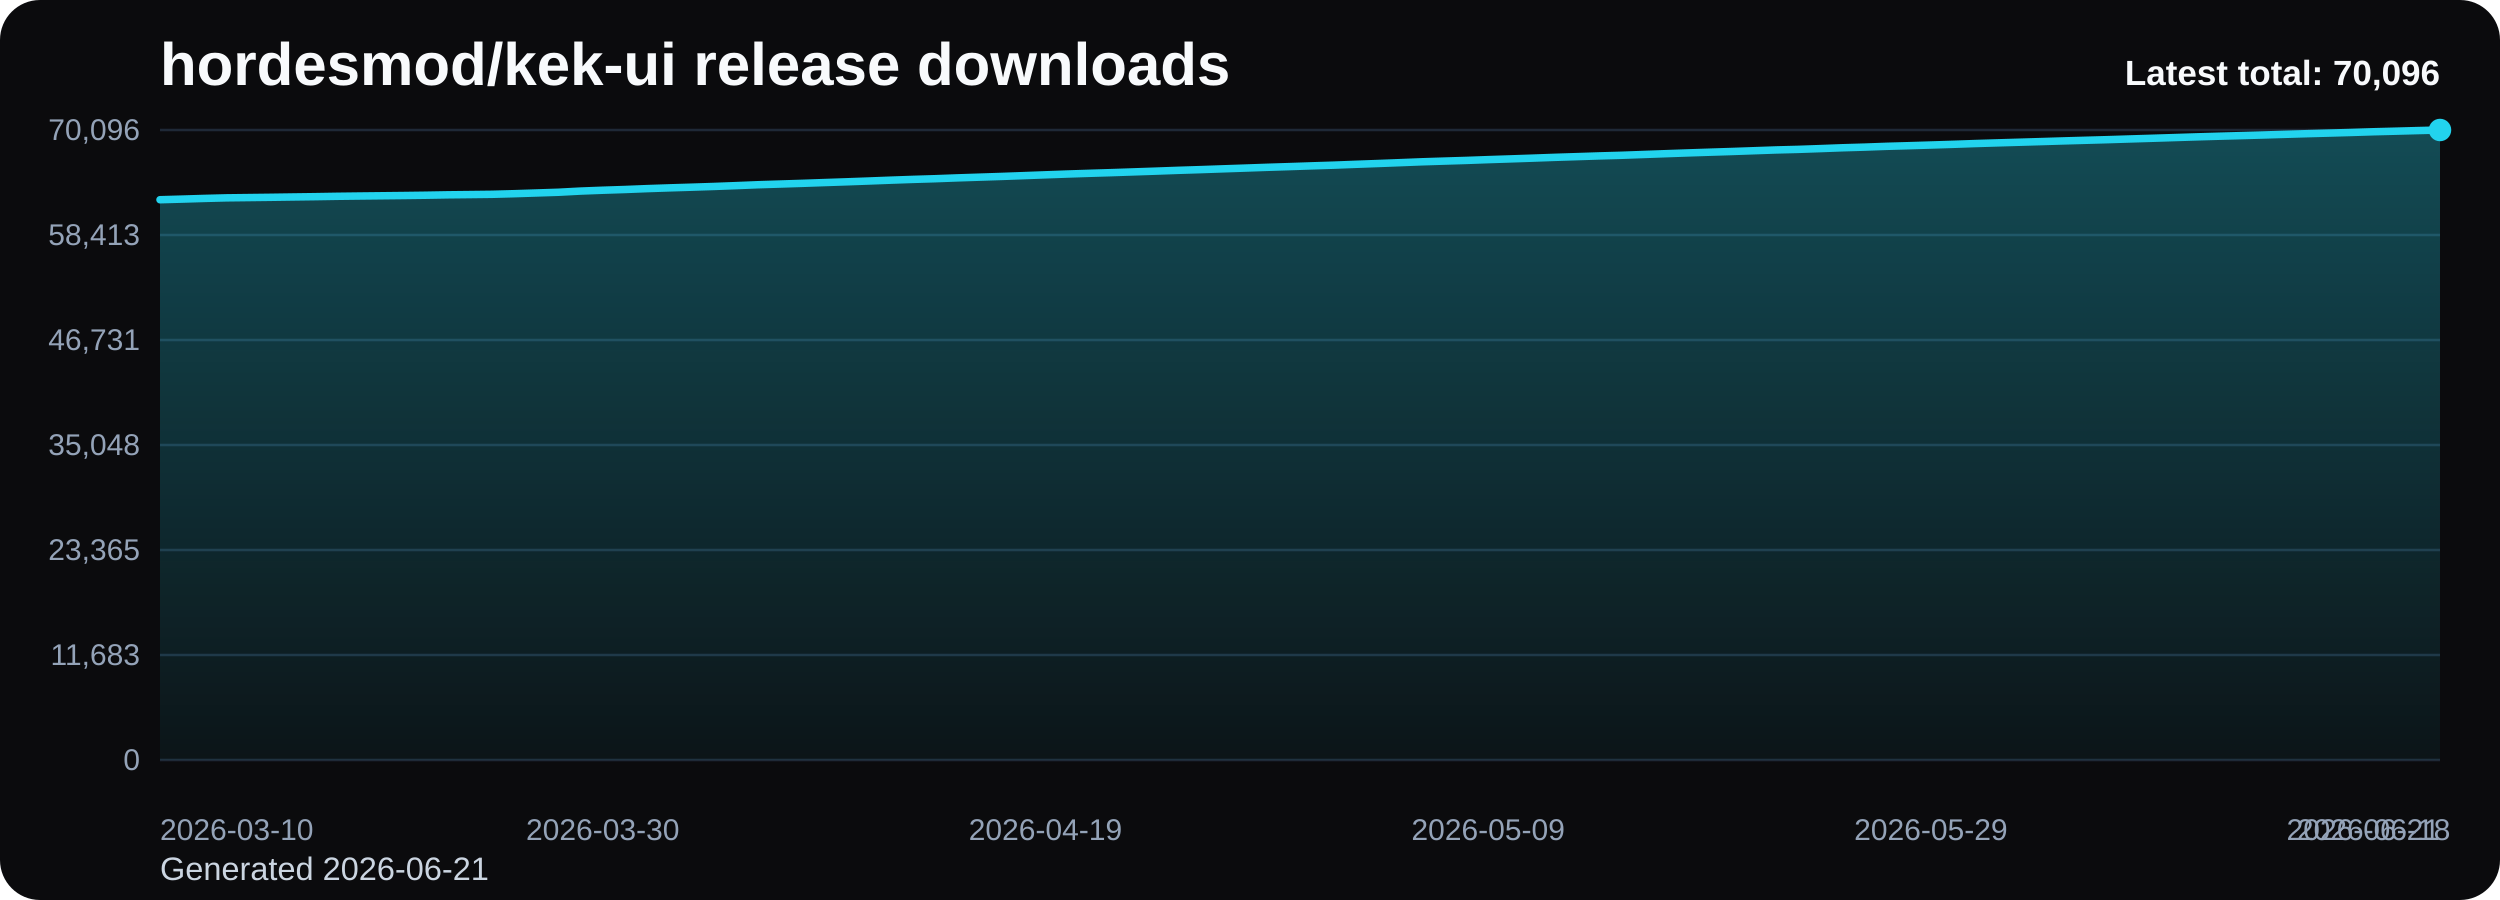
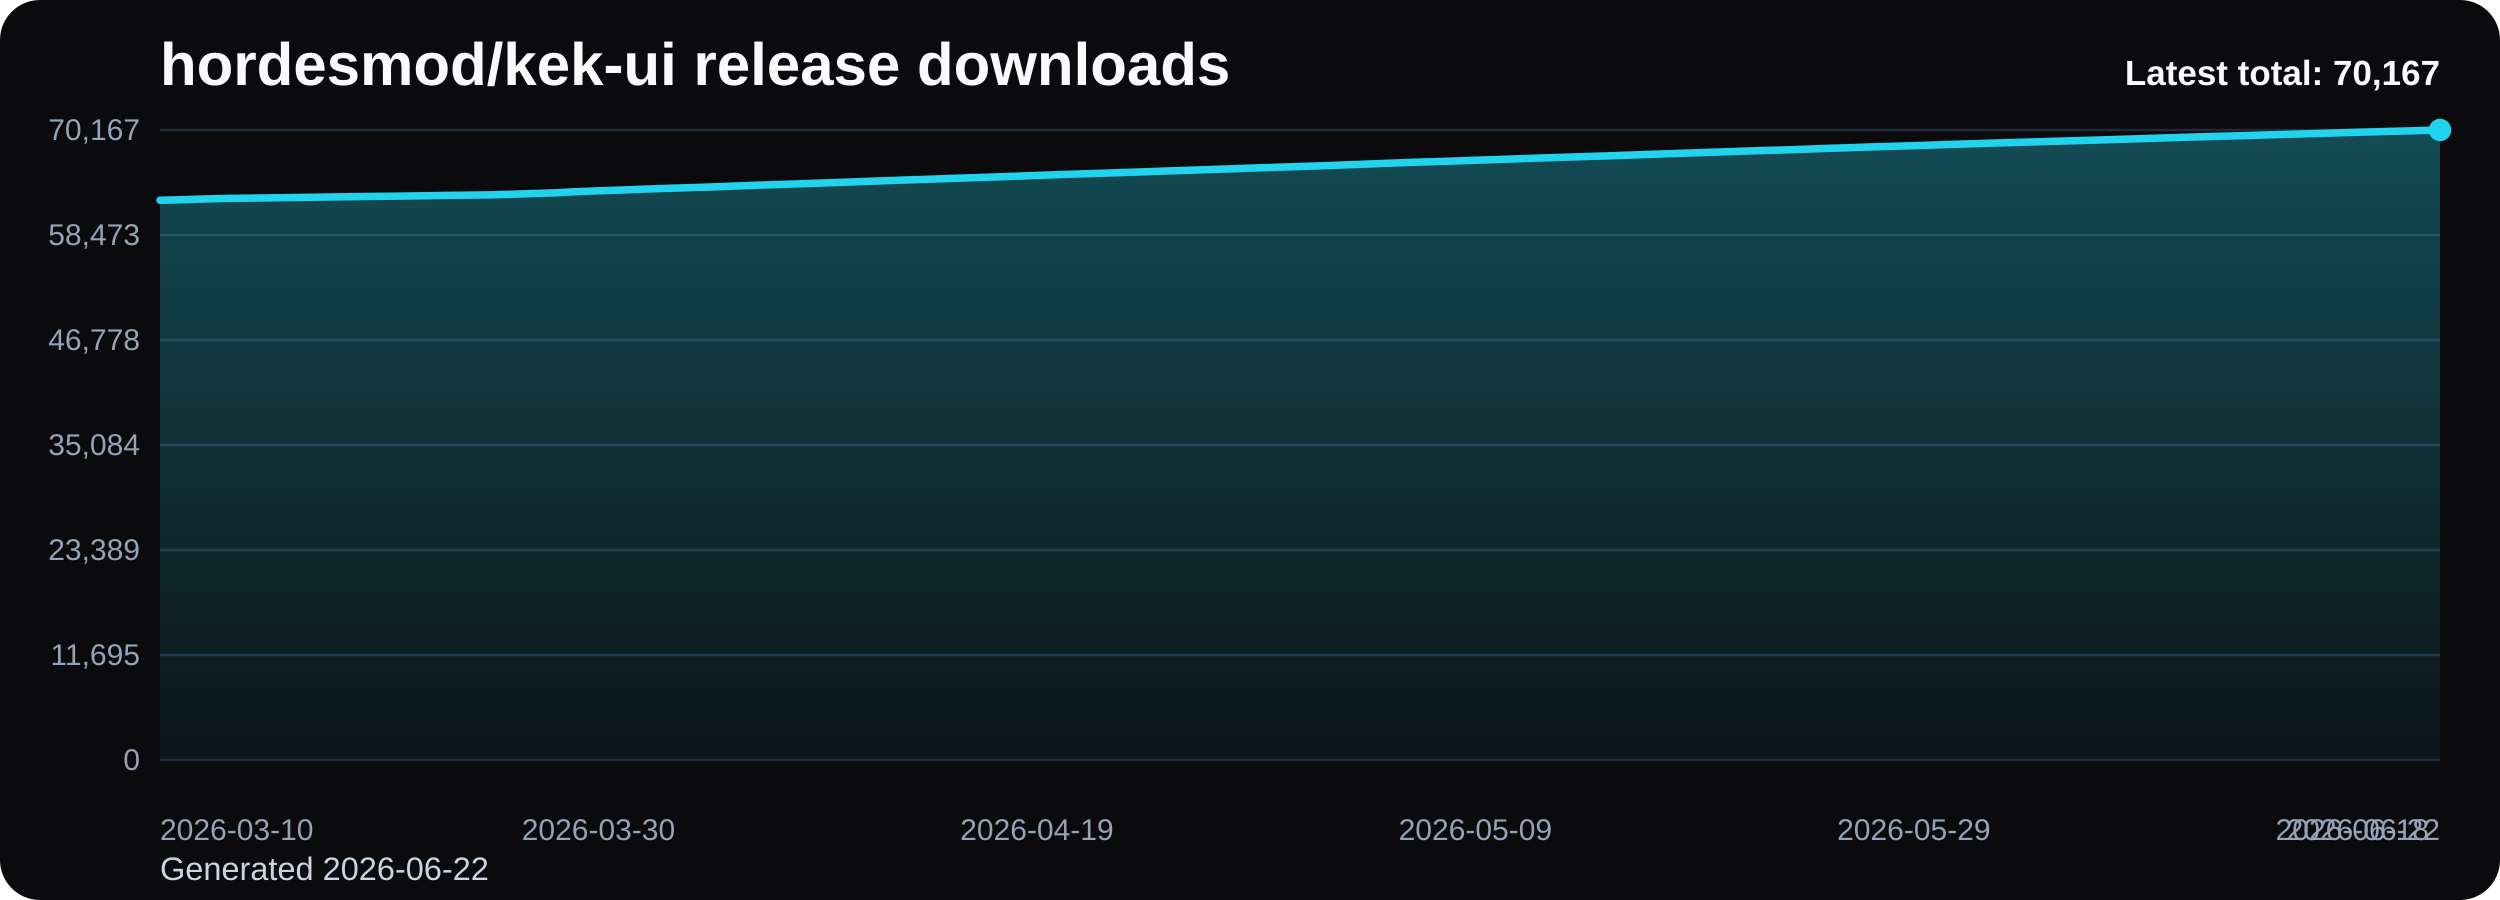
<svg xmlns="http://www.w3.org/2000/svg" viewBox="0 0 1000 360" role="img" aria-label="hordesmod/kek-ui release downloads chart">
  <defs>
    <linearGradient id="fill-total-trend-black" x1="0" y1="0" x2="0" y2="1">
      <stop offset="0%" stop-color="#22d3ee" stop-opacity="0.32" />
      <stop offset="100%" stop-color="#22d3ee" stop-opacity="0.05" />
    </linearGradient>
    <style>
      .bg { fill: #0b0b0d; }
      .title { font: 700 24px Arial, sans-serif; fill: #f8fafc; }
      .sub { font: 400 13px Arial, sans-serif; fill: #cbd5e1; }
      .grid { stroke: #1f2937; stroke-width: 1; }
      .axis { font: 400 12px Arial, sans-serif; fill: #94a3b8; }
      .line { fill: none; stroke: #22d3ee; stroke-width: 3; stroke-linecap: round; stroke-linejoin: round; }
      .dot { fill: #22d3ee; }
      .value { font: 600 11px Arial, sans-serif; fill: #cbd5e1; }
      .latest { font: 700 14px Arial, sans-serif; fill: #f8fafc; }
    </style>
  </defs>
  <rect class="bg" x="0" y="0" width="1000" height="360" rx="16" />
  <text class="title" x="64" y="34">hordesmod/kek-ui release downloads</text>
-   <text class="sub" x="64" y="352">Generated 2026-06-21</text>
+   <text class="sub" x="64" y="352">Generated 2026-06-22</text>
  <line x1="64" y1="52.00" x2="976" y2="52.00" class="grid" />
-   <text x="56" y="56.00" text-anchor="end" class="axis">70,096</text>
+   <text x="56" y="56.00" text-anchor="end" class="axis">70,167</text>
  <line x1="64" y1="94.00" x2="976" y2="94.00" class="grid" />
-   <text x="56" y="98.00" text-anchor="end" class="axis">58,413</text>
+   <text x="56" y="98.00" text-anchor="end" class="axis">58,473</text>
  <line x1="64" y1="136.00" x2="976" y2="136.00" class="grid" />
-   <text x="56" y="140.00" text-anchor="end" class="axis">46,731</text>
+   <text x="56" y="140.00" text-anchor="end" class="axis">46,778</text>
  <line x1="64" y1="178.00" x2="976" y2="178.00" class="grid" />
-   <text x="56" y="182.00" text-anchor="end" class="axis">35,048</text>
+   <text x="56" y="182.00" text-anchor="end" class="axis">35,084</text>
  <line x1="64" y1="220.00" x2="976" y2="220.00" class="grid" />
-   <text x="56" y="224.00" text-anchor="end" class="axis">23,365</text>
+   <text x="56" y="224.00" text-anchor="end" class="axis">23,389</text>
  <line x1="64" y1="262.00" x2="976" y2="262.00" class="grid" />
-   <text x="56" y="266.00" text-anchor="end" class="axis">11,683</text>
+   <text x="56" y="266.00" text-anchor="end" class="axis">11,695</text>
  <line x1="64" y1="304.00" x2="976" y2="304.00" class="grid" />
  <text x="56" y="308.00" text-anchor="end" class="axis">0</text>
-   <path d="M 64.00 304 L 64.00 79.89 L 72.85 79.64 L 81.71 79.37 L 90.56 79.14 L 99.42 79.03 L 108.27 78.92 L 117.13 78.79 L 125.98 78.67 L 134.83 78.52 L 143.69 78.41 L 152.54 78.31 L 161.40 78.21 L 170.25 78.09 L 179.11 77.93 L 187.96 77.83 L 196.82 77.72 L 205.67 77.48 L 214.52 77.19 L 223.38 76.90 L 232.23 76.43 L 241.09 76.09 L 249.94 75.80 L 258.80 75.45 L 267.65 75.15 L 276.50 74.88 L 285.36 74.59 L 294.21 74.26 L 303.07 73.90 L 311.92 73.62 L 320.78 73.34 L 329.63 73.03 L 338.49 72.73 L 347.34 72.41 L 356.19 72.07 L 365.05 71.76 L 373.90 71.49 L 382.76 71.16 L 391.61 70.87 L 400.47 70.58 L 409.32 70.26 L 418.17 69.93 L 427.03 69.61 L 435.88 69.32 L 444.74 69.05 L 453.59 68.75 L 462.45 68.45 L 471.30 68.13 L 480.16 67.85 L 489.01 67.54 L 497.86 67.24 L 506.72 66.93 L 515.57 66.65 L 524.43 66.35 L 533.28 66.07 L 542.14 65.73 L 550.99 65.41 L 559.84 65.07 L 568.70 64.72 L 577.55 64.44 L 586.41 64.17 L 595.26 63.85 L 604.12 63.56 L 612.97 63.26 L 621.83 62.94 L 630.68 62.66 L 639.53 62.37 L 648.39 62.12 L 657.24 61.80 L 666.10 61.48 L 674.95 61.17 L 683.81 60.88 L 692.66 60.60 L 701.51 60.29 L 710.37 59.98 L 719.22 59.75 L 728.08 59.44 L 736.93 59.11 L 745.79 58.85 L 754.64 58.53 L 763.50 58.28 L 772.35 58.01 L 781.20 57.73 L 790.06 57.42 L 798.91 57.15 L 807.77 56.89 L 816.62 56.63 L 825.48 56.36 L 834.33 56.11 L 843.18 55.86 L 852.04 55.58 L 860.89 55.31 L 869.75 55.03 L 878.60 54.75 L 887.46 54.49 L 896.31 54.25 L 905.17 54.00 L 914.02 53.73 L 922.87 53.47 L 931.73 53.23 L 940.58 52.98 L 949.44 52.70 L 958.29 52.47 L 967.15 52.23 L 976.00 52.00 L 976.00 304 Z" fill="url(#fill-total-trend-black)" />
-   <polyline class="line" points="64.00,79.89 72.85,79.64 81.71,79.37 90.56,79.14 99.42,79.03 108.27,78.92 117.13,78.79 125.98,78.67 134.83,78.52 143.69,78.41 152.54,78.31 161.40,78.21 170.25,78.09 179.11,77.93 187.96,77.83 196.82,77.72 205.67,77.48 214.52,77.19 223.38,76.90 232.23,76.43 241.09,76.09 249.94,75.80 258.80,75.45 267.65,75.15 276.50,74.88 285.36,74.59 294.21,74.26 303.07,73.90 311.92,73.62 320.78,73.34 329.63,73.03 338.49,72.73 347.34,72.41 356.19,72.07 365.05,71.76 373.90,71.49 382.76,71.16 391.61,70.87 400.47,70.58 409.32,70.26 418.17,69.93 427.03,69.61 435.88,69.32 444.74,69.05 453.59,68.75 462.45,68.45 471.30,68.13 480.16,67.85 489.01,67.54 497.86,67.24 506.72,66.93 515.57,66.65 524.43,66.35 533.28,66.07 542.14,65.73 550.99,65.41 559.84,65.07 568.70,64.72 577.55,64.44 586.41,64.17 595.26,63.85 604.12,63.56 612.97,63.26 621.83,62.94 630.68,62.66 639.53,62.37 648.39,62.12 657.24,61.80 666.10,61.48 674.95,61.17 683.81,60.88 692.66,60.60 701.51,60.29 710.37,59.98 719.22,59.75 728.08,59.44 736.93,59.11 745.79,58.85 754.64,58.53 763.50,58.28 772.35,58.01 781.20,57.73 790.06,57.42 798.91,57.15 807.77,56.89 816.62,56.63 825.48,56.36 834.33,56.11 843.18,55.86 852.04,55.58 860.89,55.31 869.75,55.03 878.60,54.75 887.46,54.49 896.31,54.25 905.17,54.00 914.02,53.73 922.87,53.47 931.73,53.23 940.58,52.98 949.44,52.70 958.29,52.47 967.15,52.23 976.00,52.00" />
+   <path d="M 64.00 304 L 64.00 80.12 L 72.77 79.87 L 81.54 79.60 L 90.31 79.37 L 99.08 79.26 L 107.85 79.14 L 116.62 79.02 L 125.38 78.90 L 134.15 78.75 L 142.92 78.64 L 151.69 78.54 L 160.46 78.44 L 169.23 78.31 L 178.00 78.16 L 186.77 78.06 L 195.54 77.94 L 204.31 77.71 L 213.08 77.42 L 221.85 77.13 L 230.62 76.66 L 239.38 76.32 L 248.15 76.03 L 256.92 75.68 L 265.69 75.38 L 274.46 75.11 L 283.23 74.82 L 292.00 74.49 L 300.77 74.14 L 309.54 73.86 L 318.31 73.57 L 327.08 73.26 L 335.85 72.96 L 344.62 72.64 L 353.38 72.31 L 362.15 72.00 L 370.92 71.72 L 379.69 71.40 L 388.46 71.11 L 397.23 70.81 L 406.00 70.50 L 414.77 70.17 L 423.54 69.85 L 432.31 69.55 L 441.08 69.29 L 449.85 68.99 L 458.62 68.69 L 467.38 68.37 L 476.15 68.09 L 484.92 67.78 L 493.69 67.48 L 502.46 67.17 L 511.23 66.89 L 520.00 66.59 L 528.77 66.32 L 537.54 65.97 L 546.31 65.65 L 555.08 65.31 L 563.85 64.96 L 572.62 64.68 L 581.38 64.42 L 590.15 64.09 L 598.92 63.81 L 607.69 63.50 L 616.46 63.19 L 625.23 62.91 L 634.00 62.62 L 642.77 62.36 L 651.54 62.05 L 660.31 61.73 L 669.08 61.42 L 677.85 61.13 L 686.62 60.84 L 695.38 60.53 L 704.15 60.23 L 712.92 59.99 L 721.69 59.69 L 730.46 59.36 L 739.23 59.10 L 748.00 58.77 L 756.77 58.53 L 765.54 58.26 L 774.31 57.98 L 783.08 57.67 L 791.85 57.40 L 800.62 57.14 L 809.38 56.88 L 818.15 56.61 L 826.92 56.36 L 835.69 56.12 L 844.46 55.84 L 853.23 55.57 L 862.00 55.28 L 870.77 55.01 L 879.54 54.74 L 888.31 54.50 L 897.08 54.26 L 905.85 53.98 L 914.62 53.73 L 923.38 53.48 L 932.15 53.23 L 940.92 52.96 L 949.69 52.72 L 958.46 52.48 L 967.23 52.25 L 976.00 52.00 L 976.00 304 Z" fill="url(#fill-total-trend-black)" />
+   <polyline class="line" points="64.00,80.12 72.77,79.87 81.54,79.60 90.31,79.37 99.08,79.26 107.85,79.14 116.62,79.02 125.38,78.90 134.15,78.75 142.92,78.64 151.69,78.54 160.46,78.44 169.23,78.31 178.00,78.16 186.77,78.06 195.54,77.94 204.31,77.71 213.08,77.42 221.85,77.13 230.62,76.66 239.38,76.32 248.15,76.03 256.92,75.68 265.69,75.38 274.46,75.11 283.23,74.82 292.00,74.49 300.77,74.14 309.54,73.86 318.31,73.57 327.08,73.26 335.85,72.96 344.62,72.64 353.38,72.31 362.15,72.00 370.92,71.72 379.69,71.40 388.46,71.11 397.23,70.81 406.00,70.50 414.77,70.17 423.54,69.85 432.31,69.55 441.08,69.29 449.85,68.99 458.62,68.69 467.38,68.37 476.15,68.09 484.92,67.78 493.69,67.48 502.46,67.17 511.23,66.89 520.00,66.59 528.77,66.32 537.54,65.97 546.31,65.65 555.08,65.31 563.85,64.96 572.62,64.68 581.38,64.42 590.15,64.09 598.92,63.81 607.69,63.50 616.46,63.19 625.23,62.91 634.00,62.62 642.77,62.36 651.54,62.05 660.31,61.73 669.08,61.42 677.85,61.13 686.62,60.84 695.38,60.53 704.15,60.23 712.92,59.99 721.69,59.69 730.46,59.36 739.23,59.10 748.00,58.77 756.77,58.53 765.54,58.26 774.31,57.98 783.08,57.67 791.85,57.40 800.62,57.14 809.38,56.88 818.15,56.61 826.92,56.36 835.69,56.12 844.46,55.84 853.23,55.57 862.00,55.28 870.77,55.01 879.54,54.74 888.31,54.50 897.08,54.26 905.85,53.98 914.62,53.73 923.38,53.48 932.15,53.23 940.92,52.96 949.69,52.72 958.46,52.48 967.23,52.25 976.00,52.00" />
  <circle class="dot" cx="976.00" cy="52.00" r="4.5" />
  <text class="axis" x="64.00" y="336" text-anchor="start">2026-03-10</text>
-   <text class="axis" x="241.09" y="336" text-anchor="middle">2026-03-30</text>
-   <text class="axis" x="418.17" y="336" text-anchor="middle">2026-04-19</text>
-   <text class="axis" x="595.26" y="336" text-anchor="middle">2026-05-09</text>
-   <text class="axis" x="772.35" y="336" text-anchor="middle">2026-05-29</text>
-   <text class="axis" x="949.44" y="336" text-anchor="middle">2026-06-18</text>
-   <text class="axis" x="976.00" y="336" text-anchor="end">2026-06-21</text>
-   <text class="latest" x="976" y="34" text-anchor="end">Latest total: 70,096</text>
+   <text class="axis" x="239.38" y="336" text-anchor="middle">2026-03-30</text>
+   <text class="axis" x="414.77" y="336" text-anchor="middle">2026-04-19</text>
+   <text class="axis" x="590.15" y="336" text-anchor="middle">2026-05-09</text>
+   <text class="axis" x="765.54" y="336" text-anchor="middle">2026-05-29</text>
+   <text class="axis" x="940.92" y="336" text-anchor="middle">2026-06-18</text>
+   <text class="axis" x="976.00" y="336" text-anchor="end">2026-06-22</text>
+   <text class="latest" x="976" y="34" text-anchor="end">Latest total: 70,167</text>
</svg>
